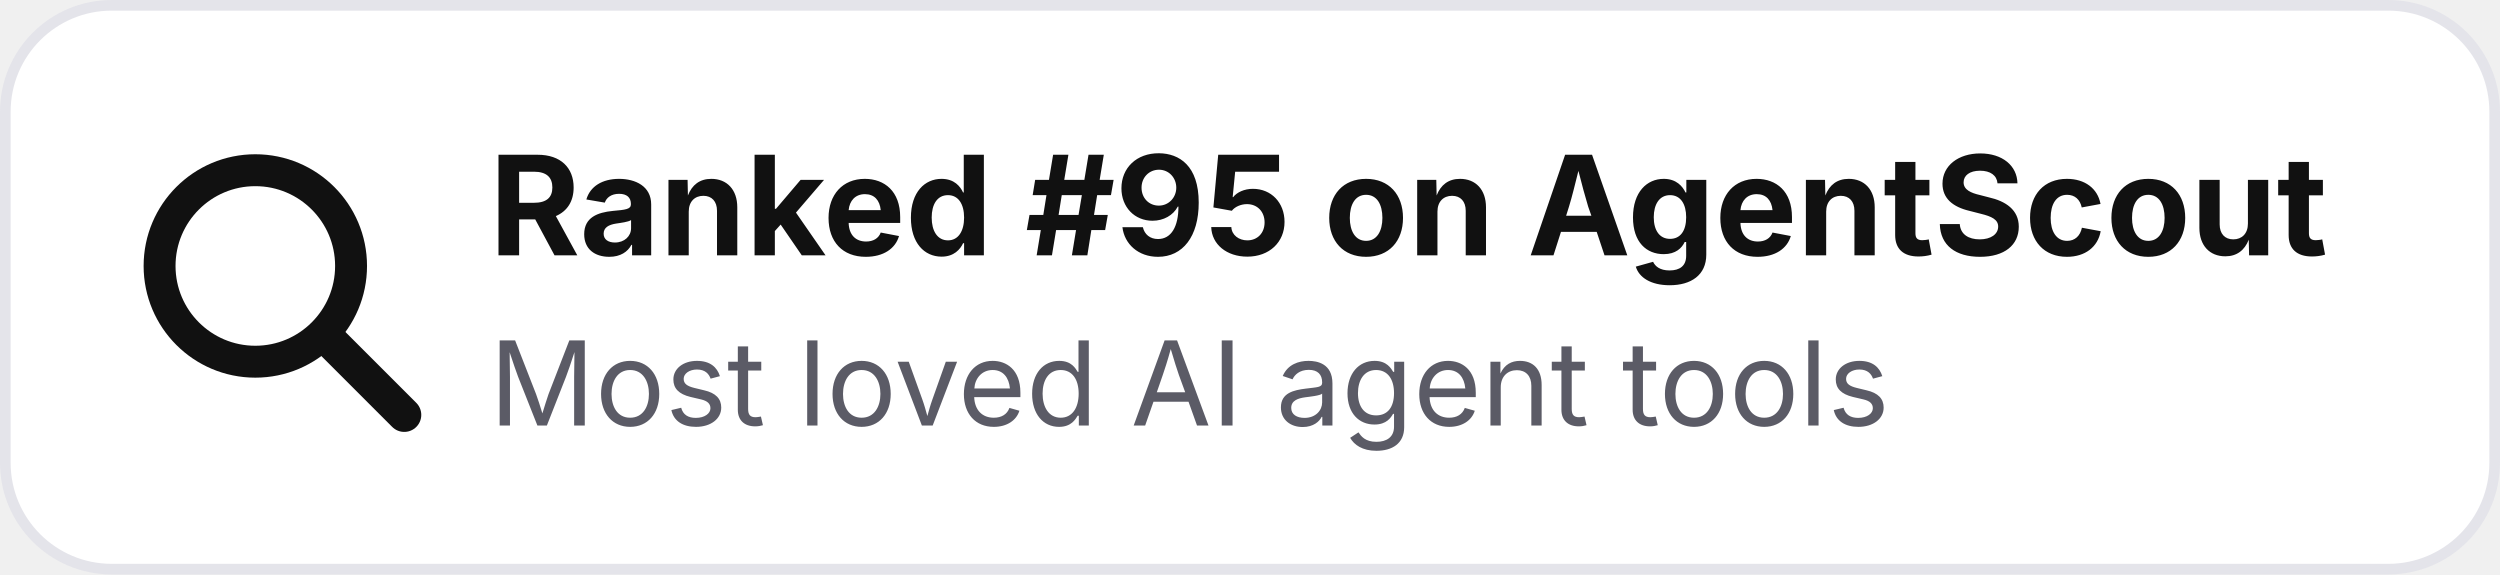
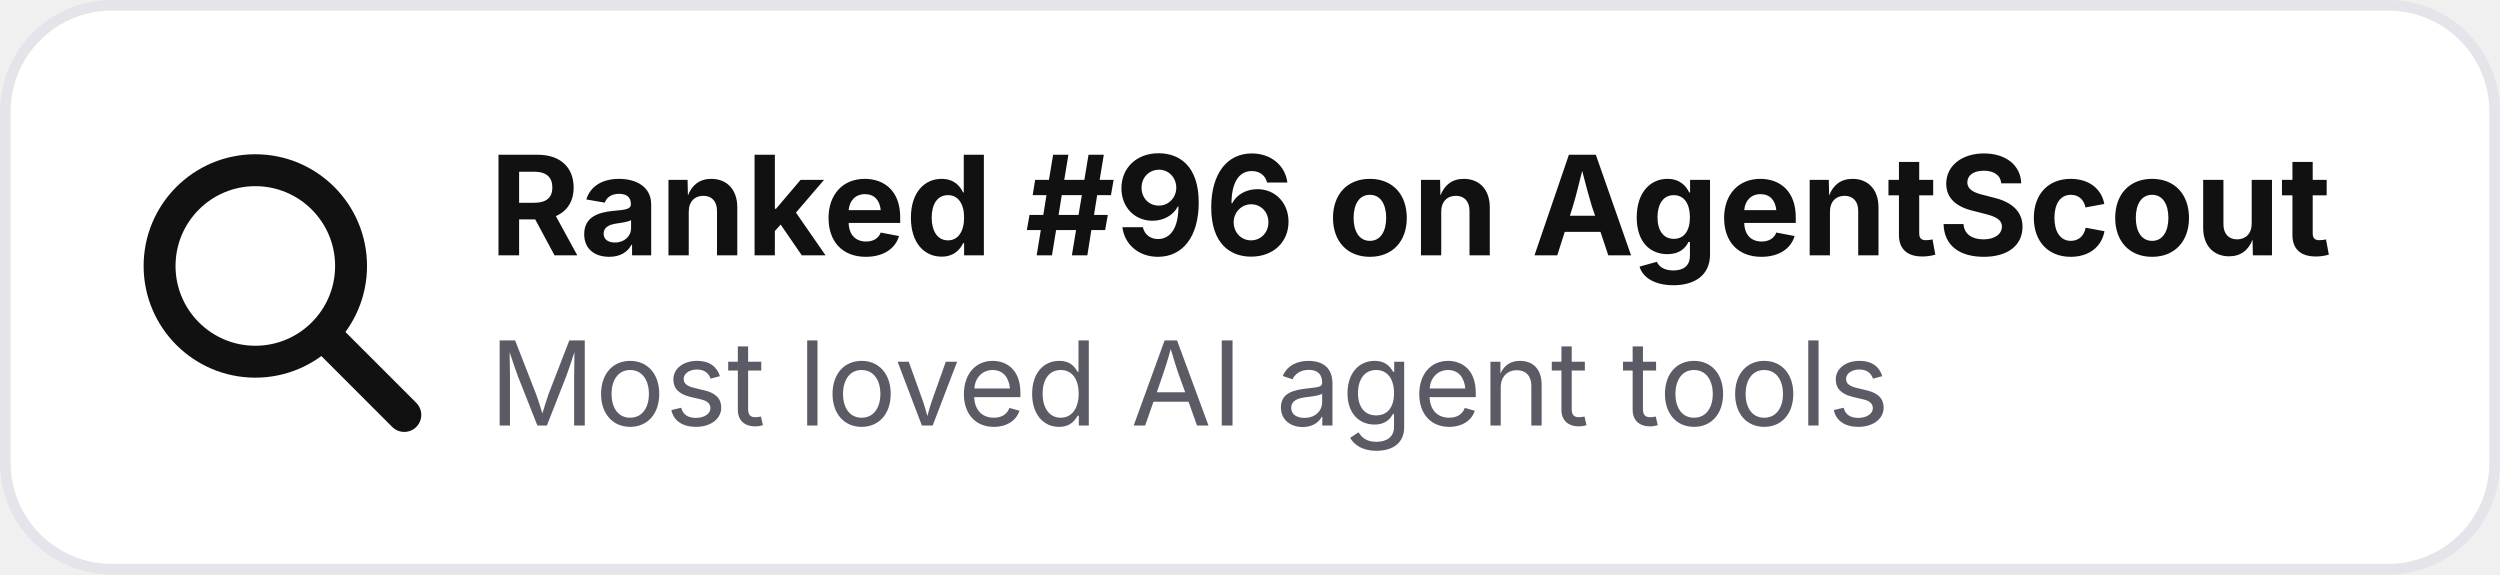
- <svg xmlns="http://www.w3.org/2000/svg" width="235" height="54" viewBox="0 0 235 54" role="img" aria-label="Ranked #95 on AgentScout">
+ <svg xmlns="http://www.w3.org/2000/svg" width="235" height="54" viewBox="0 0 235 54" role="img" aria-label="Ranked #96 on AgentScout">
  <rect x=".5" y=".5" width="234" height="53" rx="10" fill="#ffffff" stroke="#e4e4ea" />
  <circle cx="24" cy="25" r="9" fill="none" stroke="#111111" stroke-width="3" />
  <path d="M31 32l7 7" stroke="#111111" stroke-width="3.2" stroke-linecap="round" />
-   <text x="46" y="24" font-family="Inter,Segoe UI,Arial,sans-serif" font-size="13" font-weight="700" fill="#111111">Ranked #95 on AgentScout</text>
+   <text x="46" y="24" font-family="Inter,Segoe UI,Arial,sans-serif" font-size="13" font-weight="700" fill="#111111">Ranked #96 on AgentScout</text>
  <text x="46" y="40" font-family="Inter,Segoe UI,Arial,sans-serif" font-size="11" fill="#5b5b66">Most loved AI agent tools</text>
</svg>
